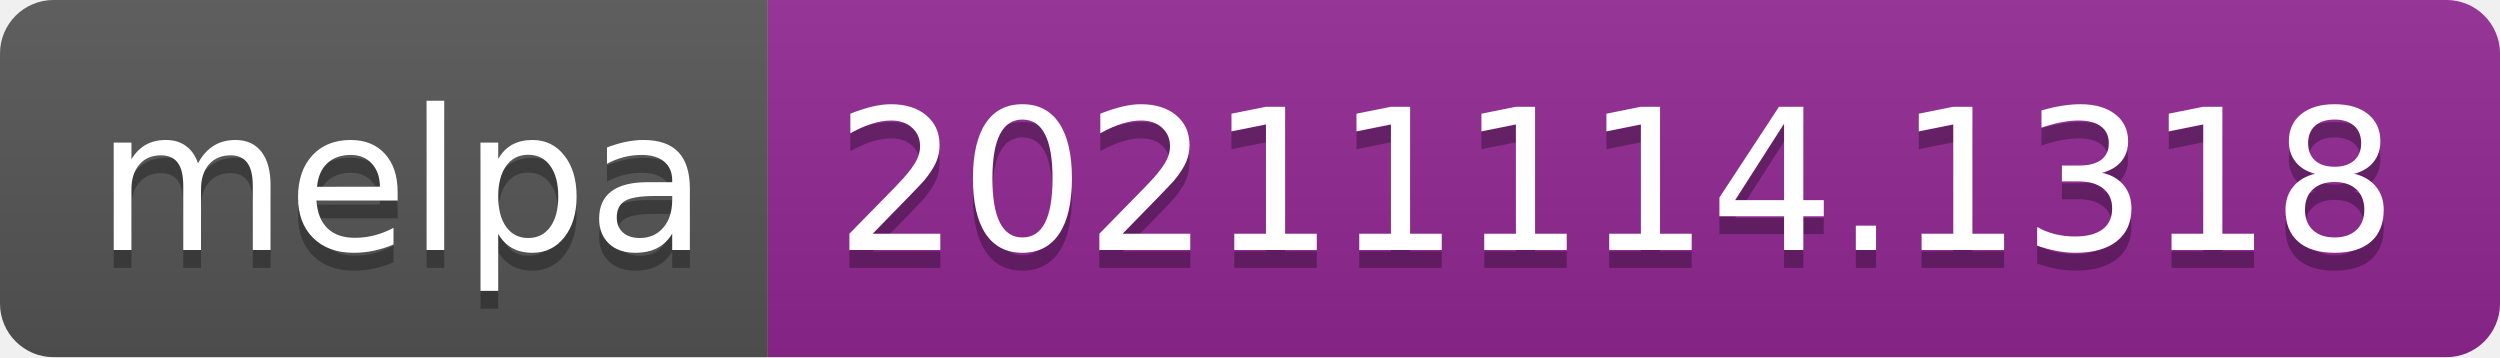
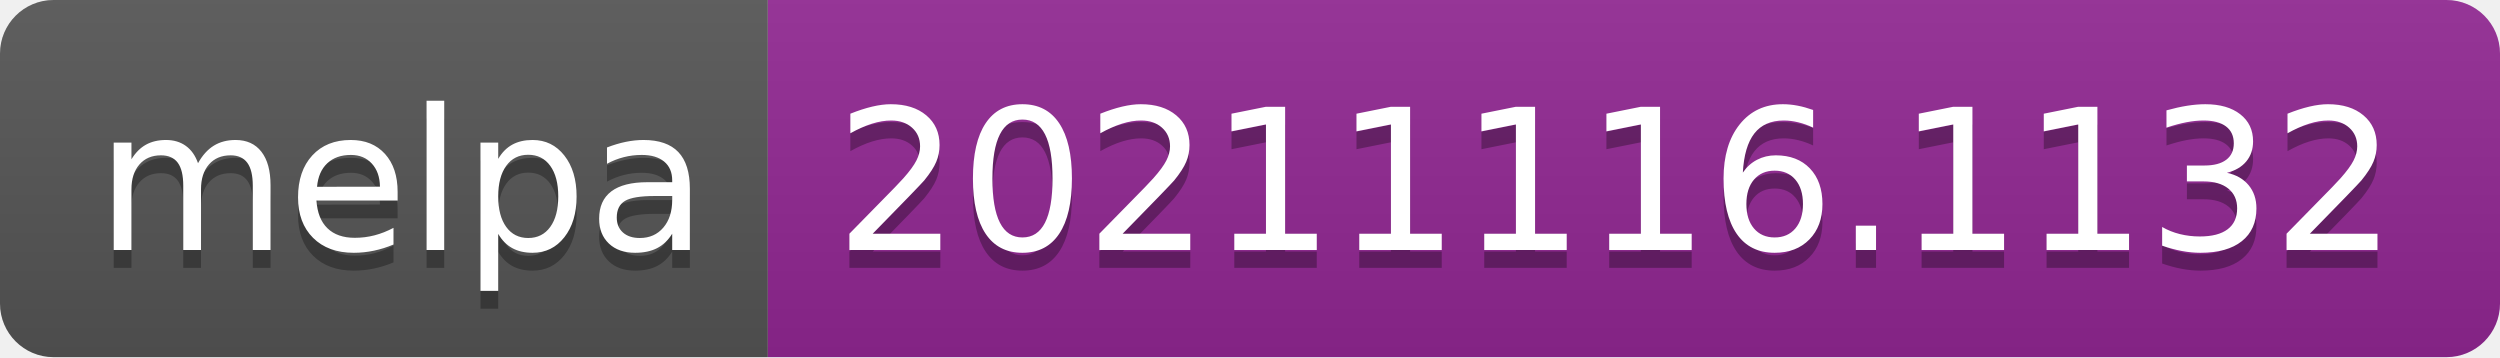
- <svg xmlns="http://www.w3.org/2000/svg" width="140" height="20" role="img" aria-label="melpa: 20211114.1318">
+ <svg xmlns="http://www.w3.org/2000/svg" width="140" height="20" role="img" aria-label="melpa: 20211116.1132">
  <linearGradient id="s" x2="0" y2="100%">
    <stop offset="0" stop-color="#bbb" stop-opacity=".1" />
    <stop offset="1" stop-opacity=".1" />
  </linearGradient>
  <clipPath id="r">
    <rect width="140" height="20" rx="3" fill="#fff" />
  </clipPath>
  <g clip-path="url(#r)">
    <rect width="43" height="20" fill="#555" />
    <rect x="43" width="97" height="20" fill="#922793" />
    <rect width="140" height="20" fill="url(#s)" />
  </g>
  <g fill="#fff" text-anchor="middle" font-family="Verdana,Geneva,DejaVu Sans,sans-serif" text-rendering="geometricPrecision" font-size="110">
    <text aria-hidden="true" x="225" y="150" fill="#010101" fill-opacity=".3" transform="scale(.1)" textLength="330">melpa</text>
    <text x="225" y="140" transform="scale(.1)" fill="#fff" textLength="330">melpa</text>
-     <text aria-hidden="true" x="905" y="150" fill="#010101" fill-opacity=".3" transform="scale(.1)" textLength="870">20211114.1318</text>
-     <text x="905" y="140" transform="scale(.1)" fill="#fff" textLength="870">20211114.1318</text>
+     <text aria-hidden="true" x="905" y="150" fill="#010101" fill-opacity=".3" transform="scale(.1)" textLength="870">20211116.1132</text>
+     <text x="905" y="140" transform="scale(.1)" fill="#fff" textLength="870">20211116.1132</text>
  </g>
</svg>
